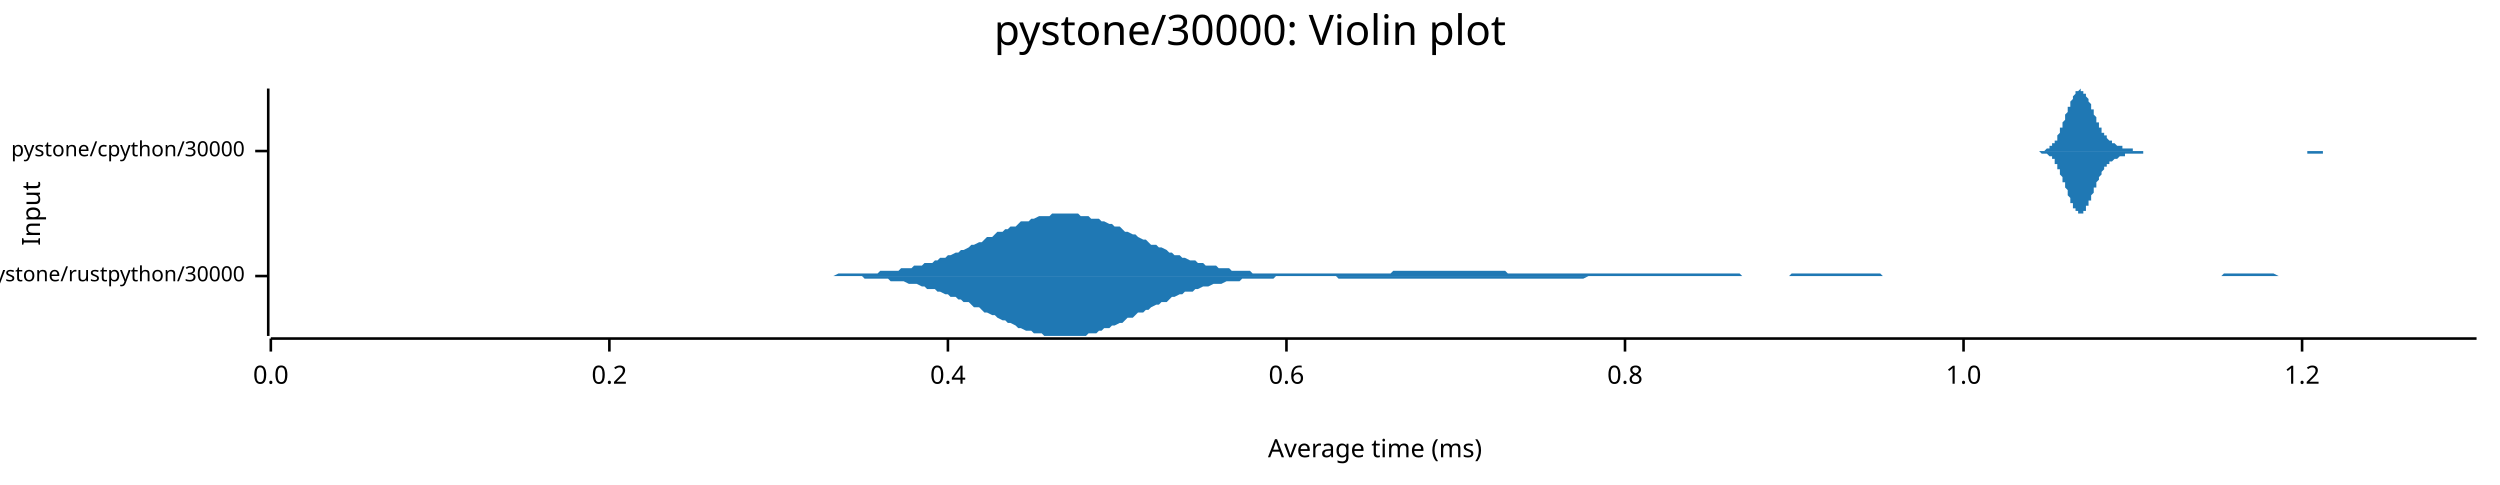
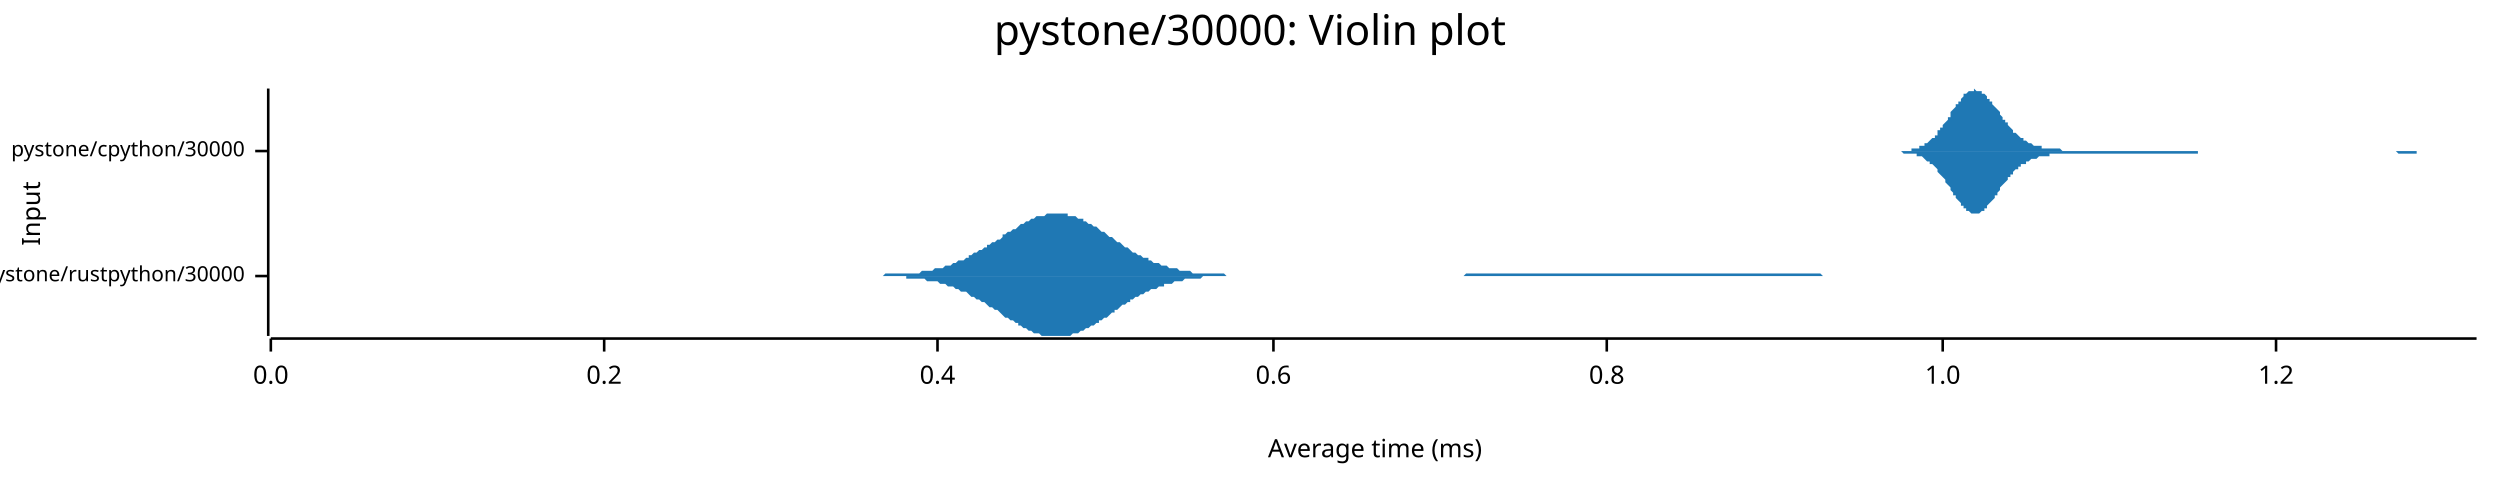
<svg xmlns="http://www.w3.org/2000/svg" width="960" height="186" viewBox="0 0 960 186">
  <text x="480" y="5" dy="0.76em" text-anchor="middle" font-family="sans-serif" font-size="16.129" opacity="1" fill="#000000">
pystone/30000: Violin plot
</text>
  <text x="8" y="82" dy="0.76em" text-anchor="middle" font-family="sans-serif" font-size="9.677" opacity="1" fill="#000000" transform="rotate(270, 8, 82)">
Input
</text>
  <text x="528" y="178" dy="-0.5ex" text-anchor="middle" font-family="sans-serif" font-size="9.677" opacity="1" fill="#000000">
Average time (ms)
</text>
  <polyline fill="none" opacity="1" stroke="#000000" stroke-width="1" points="103,34 103,129 " />
  <text x="94" y="106" dy="0.5ex" text-anchor="end" font-family="sans-serif" font-size="8.065" opacity="1" fill="#000000">
pystone/rustpython/30000
</text>
  <polyline fill="none" opacity="1" stroke="#000000" stroke-width="1" points="98,106 103,106 " />
  <text x="94" y="58" dy="0.5ex" text-anchor="end" font-family="sans-serif" font-size="8.065" opacity="1" fill="#000000">
pystone/cpython/30000
</text>
  <polyline fill="none" opacity="1" stroke="#000000" stroke-width="1" points="98,58 103,58 " />
  <polyline fill="none" opacity="1" stroke="#000000" stroke-width="1" points="104,130 951,130 " />
  <text x="104" y="140" dy="0.76em" text-anchor="middle" font-family="sans-serif" font-size="9.677" opacity="1" fill="#000000">
0.0
</text>
  <polyline fill="none" opacity="1" stroke="#000000" stroke-width="1" points="104,130 104,135 " />
-   <text x="234" y="140" dy="0.76em" text-anchor="middle" font-family="sans-serif" font-size="9.677" opacity="1" fill="#000000">
+   <text x="232" y="140" dy="0.76em" text-anchor="middle" font-family="sans-serif" font-size="9.677" opacity="1" fill="#000000">
0.2
</text>
-   <polyline fill="none" opacity="1" stroke="#000000" stroke-width="1" points="234,130 234,135 " />
-   <text x="364" y="140" dy="0.76em" text-anchor="middle" font-family="sans-serif" font-size="9.677" opacity="1" fill="#000000">
+   <polyline fill="none" opacity="1" stroke="#000000" stroke-width="1" points="232,130 232,135 " />
+   <text x="360" y="140" dy="0.76em" text-anchor="middle" font-family="sans-serif" font-size="9.677" opacity="1" fill="#000000">
0.4
</text>
-   <polyline fill="none" opacity="1" stroke="#000000" stroke-width="1" points="364,130 364,135 " />
-   <text x="494" y="140" dy="0.76em" text-anchor="middle" font-family="sans-serif" font-size="9.677" opacity="1" fill="#000000">
+   <polyline fill="none" opacity="1" stroke="#000000" stroke-width="1" points="360,130 360,135 " />
+   <text x="489" y="140" dy="0.76em" text-anchor="middle" font-family="sans-serif" font-size="9.677" opacity="1" fill="#000000">
0.6
</text>
-   <polyline fill="none" opacity="1" stroke="#000000" stroke-width="1" points="494,130 494,135 " />
-   <text x="624" y="140" dy="0.76em" text-anchor="middle" font-family="sans-serif" font-size="9.677" opacity="1" fill="#000000">
+   <polyline fill="none" opacity="1" stroke="#000000" stroke-width="1" points="489,130 489,135 " />
+   <text x="617" y="140" dy="0.76em" text-anchor="middle" font-family="sans-serif" font-size="9.677" opacity="1" fill="#000000">
0.8
</text>
-   <polyline fill="none" opacity="1" stroke="#000000" stroke-width="1" points="624,130 624,135 " />
-   <text x="754" y="140" dy="0.76em" text-anchor="middle" font-family="sans-serif" font-size="9.677" opacity="1" fill="#000000">
+   <polyline fill="none" opacity="1" stroke="#000000" stroke-width="1" points="617,130 617,135 " />
+   <text x="746" y="140" dy="0.76em" text-anchor="middle" font-family="sans-serif" font-size="9.677" opacity="1" fill="#000000">
1.0
</text>
-   <polyline fill="none" opacity="1" stroke="#000000" stroke-width="1" points="754,130 754,135 " />
-   <text x="884" y="140" dy="0.76em" text-anchor="middle" font-family="sans-serif" font-size="9.677" opacity="1" fill="#000000">
+   <polyline fill="none" opacity="1" stroke="#000000" stroke-width="1" points="746,130 746,135 " />
+   <text x="874" y="140" dy="0.76em" text-anchor="middle" font-family="sans-serif" font-size="9.677" opacity="1" fill="#000000">
1.2
</text>
-   <polyline fill="none" opacity="1" stroke="#000000" stroke-width="1" points="884,130 884,135 " />
-   <polygon opacity="1" fill="#1F78B4" points="309,106 310,106 311,106 313,106 314,106 315,106 316,106 318,106 319,106 320,106 322,105 323,105 324,105 325,105 327,105 328,105 329,105 331,105 332,105 333,105 334,105 336,105 337,105 338,104 340,104 341,104 342,104 343,104 345,104 346,103 347,103 349,103 350,103 351,102 352,102 354,102 355,101 356,101 358,101 359,100 360,100 361,99 363,99 364,98 365,98 367,97 368,97 369,96 370,96 372,95 373,94 374,94 376,93 377,93 378,92 379,91 381,91 382,90 383,89 385,89 386,88 387,88 388,87 390,87 391,86 392,85 394,85 395,85 396,84 397,84 399,83 400,83 401,83 403,83 404,82 405,82 406,82 408,82 409,82 410,82 412,82 413,82 414,82 415,83 417,83 418,83 419,84 421,84 422,84 423,85 424,85 426,86 427,86 428,87 430,87 431,88 432,89 433,89 435,90 436,90 437,91 439,92 440,92 441,93 442,94 444,94 445,95 446,95 448,96 449,97 450,97 451,98 453,98 454,99 455,99 457,100 458,100 459,100 460,101 462,101 463,102 464,102 466,102 467,102 468,103 469,103 471,103 472,103 473,104 475,104 476,104 477,104 478,104 480,104 481,105 482,105 484,105 485,105 486,105 487,105 489,105 490,105 491,105 493,105 494,105 495,105 496,105 498,105 499,105 500,105 502,105 503,105 504,105 505,105 507,105 508,105 509,105 511,105 512,105 513,105 514,105 516,105 517,105 518,105 520,105 521,105 522,105 523,105 525,105 526,105 527,105 529,105 530,105 531,105 532,105 534,105 535,104 536,104 538,104 539,104 540,104 541,104 543,104 544,104 545,104 547,104 548,104 549,104 550,104 552,104 553,104 554,104 556,104 557,104 558,104 560,104 561,104 562,104 563,104 565,104 566,104 567,104 569,104 570,104 571,104 572,104 574,104 575,104 576,104 578,104 579,105 580,105 581,105 583,105 584,105 585,105 587,105 588,105 589,105 590,105 592,105 593,105 594,105 596,105 597,105 598,105 599,105 601,105 602,105 603,105 605,105 606,105 607,105 608,105 610,105 611,105 612,105 614,105 615,105 616,105 617,105 619,105 620,105 621,105 623,105 624,105 625,105 626,105 628,105 629,105 630,105 632,105 633,105 634,105 635,105 637,105 638,105 639,105 641,105 642,105 643,105 644,105 646,105 647,105 648,105 650,105 651,105 652,105 653,105 655,105 656,105 657,105 659,105 660,105 661,105 662,105 664,105 665,105 666,105 668,105 669,106 670,106 671,106 673,106 674,106 675,106 677,106 678,106 679,106 680,106 682,106 683,106 684,106 686,106 687,106 688,105 689,105 691,105 692,105 693,105 695,105 696,105 697,105 698,105 700,105 701,105 702,105 704,105 705,105 706,105 707,105 709,105 710,105 711,105 713,105 714,105 715,105 716,105 718,105 719,105 720,105 722,105 723,106 724,106 725,106 727,106 728,106 729,106 731,106 732,106 733,106 734,106 736,106 737,106 738,106 740,106 741,106 742,106 743,106 745,106 746,106 747,106 749,106 750,106 751,106 752,106 754,106 755,106 756,106 758,106 759,106 760,106 761,106 763,106 764,106 765,106 767,106 768,106 769,106 770,106 772,106 773,106 774,106 776,106 777,106 778,106 779,106 781,106 782,106 783,106 785,106 786,106 787,106 788,106 790,106 791,106 792,106 794,106 795,106 796,106 797,106 799,106 800,106 801,106 803,106 804,106 805,106 806,106 808,106 809,106 810,106 812,106 813,106 814,106 815,106 817,106 818,106 819,106 821,106 822,106 823,106 824,106 826,106 827,106 828,106 830,106 831,106 832,106 833,106 835,106 836,106 837,106 839,106 840,106 841,106 842,106 844,106 845,106 846,106 848,106 849,106 850,106 851,106 853,106 854,105 855,105 857,105 858,105 859,105 860,105 862,105 863,105 864,105 866,105 867,105 868,105 869,105 871,105 872,105 873,105 875,106 876,106 877,106 878,106 880,106 881,106 882,106 884,106 885,106 886,106 887,106 889,106 890,106 891,106 893,106 894,106 895,106 896,106 898,106 899,106 900,106 902,106 903,106 904,106 905,106 907,106 908,106 909,106 911,106 912,106 913,106 914,106 916,106 917,106 918,106 920,106 921,106 922,106 923,106 925,106 926,106 927,106 929,106 930,106 931,106 932,106 934,106 935,106 936,106 938,106 939,106 940,106 941,106 943,106 944,106 945,106 947,106 948,106 949,106 951,106 951,106 309,106 " />
-   <polygon opacity="1" fill="#1F78B4" points="309,106 310,106 311,106 313,106 314,106 315,106 316,106 318,106 319,106 320,106 322,106 323,106 324,106 325,106 327,106 328,106 329,106 331,106 332,107 333,107 334,107 336,107 337,107 338,107 340,107 341,107 342,108 343,108 345,108 346,108 347,108 349,109 350,109 351,109 352,109 354,110 355,110 356,111 358,111 359,111 360,112 361,112 363,113 364,113 365,114 367,114 368,115 369,115 370,116 372,116 373,117 374,118 376,118 377,119 378,120 379,120 381,121 382,121 383,122 385,123 386,123 387,124 388,124 390,125 391,126 392,126 394,127 395,127 396,127 397,128 399,128 400,128 401,129 403,129 404,129 405,129 406,129 408,129 409,129 410,129 412,129 413,129 414,129 415,129 417,129 418,128 419,128 421,128 422,127 423,127 424,126 426,126 427,125 428,125 430,124 431,124 432,123 433,122 435,122 436,121 437,120 439,120 440,119 441,119 442,118 444,117 445,117 446,116 448,116 449,115 450,114 451,114 453,113 454,113 455,112 457,112 458,112 459,111 460,111 462,110 463,110 464,110 466,109 467,109 468,109 469,109 471,108 472,108 473,108 475,108 476,108 477,107 478,107 480,107 481,107 482,107 484,107 485,107 486,107 487,107 489,107 490,106 491,106 493,106 494,106 495,106 496,106 498,106 499,106 500,106 502,106 503,106 504,106 505,106 507,106 508,106 509,106 511,106 512,106 513,106 514,107 516,107 517,107 518,107 520,107 521,107 522,107 523,107 525,107 526,107 527,107 529,107 530,107 531,107 532,107 534,107 535,107 536,107 538,107 539,107 540,107 541,107 543,107 544,107 545,107 547,107 548,107 549,107 550,107 552,107 553,107 554,107 556,107 557,107 558,107 560,107 561,107 562,107 563,107 565,107 566,107 567,107 569,107 570,107 571,107 572,107 574,107 575,107 576,107 578,107 579,107 580,107 581,107 583,107 584,107 585,107 587,107 588,107 589,107 590,107 592,107 593,107 594,107 596,107 597,107 598,107 599,107 601,107 602,107 603,107 605,107 606,107 607,107 608,107 610,106 611,106 612,106 614,106 615,106 616,106 617,106 619,106 620,106 621,106 623,106 624,106 625,106 626,106 628,106 629,106 630,106 632,106 633,106 634,106 635,106 637,106 638,106 639,106 641,106 642,106 643,106 644,106 646,106 647,106 648,106 650,106 651,106 652,106 653,106 655,106 656,106 657,106 659,106 660,106 661,106 662,106 664,106 665,106 666,106 668,106 669,106 670,106 671,106 673,106 674,106 675,106 677,106 678,106 679,106 680,106 682,106 683,106 684,106 686,106 687,106 688,106 689,106 691,106 692,106 693,106 695,106 696,106 697,106 698,106 700,106 701,106 702,106 704,106 705,106 706,106 707,106 709,106 710,106 711,106 713,106 714,106 715,106 716,106 718,106 719,106 720,106 722,106 723,106 724,106 725,106 727,106 728,106 729,106 731,106 732,106 733,106 734,106 736,106 737,106 738,106 740,106 741,106 742,106 743,106 745,106 746,106 747,106 749,106 750,106 751,106 752,106 754,106 755,106 756,106 758,106 759,106 760,106 761,106 763,106 764,106 765,106 767,106 768,106 769,106 770,106 772,106 773,106 774,106 776,106 777,106 778,106 779,106 781,106 782,106 783,106 785,106 786,106 787,106 788,106 790,106 791,106 792,106 794,106 795,106 796,106 797,106 799,106 800,106 801,106 803,106 804,106 805,106 806,106 808,106 809,106 810,106 812,106 813,106 814,106 815,106 817,106 818,106 819,106 821,106 822,106 823,106 824,106 826,106 827,106 828,106 830,106 831,106 832,106 833,106 835,106 836,106 837,106 839,106 840,106 841,106 842,106 844,106 845,106 846,106 848,106 849,106 850,106 851,106 853,106 854,106 855,106 857,106 858,106 859,106 860,106 862,106 863,106 864,106 866,106 867,106 868,106 869,106 871,106 872,106 873,106 875,106 876,106 877,106 878,106 880,106 881,106 882,106 884,106 885,106 886,106 887,106 889,106 890,106 891,106 893,106 894,106 895,106 896,106 898,106 899,106 900,106 902,106 903,106 904,106 905,106 907,106 908,106 909,106 911,106 912,106 913,106 914,106 916,106 917,106 918,106 920,106 921,106 922,106 923,106 925,106 926,106 927,106 929,106 930,106 931,106 932,106 934,106 935,106 936,106 938,106 939,106 940,106 941,106 943,106 944,106 945,106 947,106 948,106 949,106 951,106 951,106 309,106 " />
-   <polygon opacity="1" fill="#1F78B4" points="779,58 779,58 779,58 780,58 780,58 780,58 780,58 781,58 781,58 781,58 781,58 782,58 782,58 782,58 782,58 783,58 783,58 783,58 783,58 784,58 784,58 784,58 784,58 785,58 785,58 785,58 785,58 786,57 786,57 786,57 786,57 787,57 787,57 787,57 787,56 788,56 788,56 788,56 788,55 789,55 789,55 789,54 789,54 790,54 790,53 790,53 790,52 790,52 791,51 791,51 791,50 791,49 792,49 792,48 792,48 792,47 793,46 793,46 793,45 793,44 794,43 794,43 794,42 794,41 795,41 795,40 795,39 795,39 796,38 796,38 796,37 796,37 797,36 797,36 797,36 797,35 798,35 798,35 798,35 798,35 799,34 799,35 799,35 799,35 800,35 800,35 800,35 800,36 801,36 801,36 801,37 801,37 802,38 802,38 802,39 802,39 803,40 803,40 803,41 803,42 804,42 804,43 804,43 804,44 805,45 805,45 805,46 805,46 805,47 806,47 806,48 806,49 806,49 807,49 807,50 807,50 807,51 808,51 808,51 808,52 808,52 809,52 809,53 809,53 809,53 810,54 810,54 810,54 810,54 811,54 811,55 811,55 811,55 812,55 812,55 812,55 812,55 813,56 813,56 813,56 813,56 814,56 814,56 814,56 814,56 815,56 815,57 815,57 815,57 816,57 816,57 816,57 816,57 817,57 817,57 817,57 817,57 818,57 818,57 818,57 818,57 819,57 819,58 819,58 819,58 820,58 820,58 820,58 820,58 820,58 821,58 821,58 821,58 821,58 822,58 822,58 822,58 822,58 823,58 823,58 823,58 823,58 824,58 824,58 824,58 824,58 825,58 825,58 825,58 825,58 826,58 826,58 826,58 826,58 827,58 827,58 827,58 827,58 828,58 828,58 828,58 828,58 829,58 829,58 829,58 829,58 830,58 830,58 830,58 830,58 831,58 831,58 831,58 831,58 832,58 832,58 832,58 832,58 833,58 833,58 833,58 833,58 834,58 834,58 834,58 834,58 835,58 835,58 835,58 835,58 836,58 836,58 836,58 836,58 836,58 837,58 837,58 837,58 837,58 838,58 838,58 838,58 838,58 839,58 839,58 839,58 839,58 840,58 840,58 840,58 840,58 841,58 841,58 841,58 841,58 842,58 842,58 842,58 842,58 843,58 843,58 843,58 843,58 844,58 844,58 844,58 844,58 845,58 845,58 845,58 845,58 846,58 846,58 846,58 846,58 847,58 847,58 847,58 847,58 848,58 848,58 848,58 848,58 849,58 849,58 849,58 849,58 850,58 850,58 850,58 850,58 851,58 851,58 851,58 851,58 851,58 852,58 852,58 852,58 852,58 853,58 853,58 853,58 853,58 854,58 854,58 854,58 854,58 855,58 855,58 855,58 855,58 856,58 856,58 856,58 856,58 857,58 857,58 857,58 857,58 858,58 858,58 858,58 858,58 859,58 859,58 859,58 859,58 860,58 860,58 860,58 860,58 861,58 861,58 861,58 861,58 862,58 862,58 862,58 862,58 863,58 863,58 863,58 863,58 864,58 864,58 864,58 864,58 865,58 865,58 865,58 865,58 866,58 866,58 866,58 866,58 866,58 867,58 867,58 867,58 867,58 868,58 868,58 868,58 868,58 869,58 869,58 869,58 869,58 870,58 870,58 870,58 870,58 871,58 871,58 871,58 871,58 872,58 872,58 872,58 872,58 873,58 873,58 873,58 873,58 874,58 874,58 874,58 874,58 875,58 875,58 875,58 875,58 876,58 876,58 876,58 876,58 877,58 877,58 877,58 877,58 878,58 878,58 878,58 878,58 879,58 879,58 879,58 879,58 880,58 880,58 880,58 880,58 881,58 881,58 881,58 881,58 882,58 882,58 882,58 882,58 882,58 883,58 883,58 883,58 883,58 884,58 884,58 884,58 884,58 885,58 885,58 885,58 885,58 886,58 886,58 886,58 886,58 887,58 887,58 887,58 887,58 888,58 888,58 888,58 888,58 889,58 889,58 889,58 889,58 890,58 890,58 890,58 890,58 891,58 891,58 891,58 891,58 892,58 892,58 892,58 892,58 893,58 893,58 893,58 893,58 894,58 894,58 894,58 894,58 895,58 895,58 895,58 895,58 896,58 896,58 896,58 896,58 897,58 897,58 897,58 897,58 897,58 898,58 898,58 898,58 898,58 899,58 899,58 899,58 899,58 900,58 900,58 900,58 900,58 901,58 901,58 901,58 901,58 902,58 902,58 779,58 " />
-   <polygon opacity="1" fill="#1F78B4" points="779,58 779,58 779,58 780,58 780,58 780,58 780,58 781,58 781,58 781,58 781,58 782,58 782,58 782,58 782,58 783,58 783,58 783,58 783,58 784,59 784,59 784,59 784,59 785,59 785,59 785,59 785,59 786,59 786,59 786,59 786,59 787,60 787,60 787,60 787,60 788,60 788,61 788,61 788,61 789,61 789,62 789,62 789,63 790,63 790,63 790,64 790,64 790,65 791,65 791,66 791,66 791,67 792,68 792,68 792,69 792,70 793,70 793,71 793,72 793,72 794,73 794,74 794,74 794,75 795,76 795,76 795,77 795,78 796,78 796,79 796,79 796,80 797,80 797,81 797,81 797,81 798,81 798,82 798,82 798,82 799,82 799,82 799,82 799,82 800,82 800,81 800,81 800,81 801,81 801,80 801,80 801,79 802,79 802,78 802,78 802,77 803,77 803,76 803,75 803,75 804,74 804,74 804,73 804,72 805,72 805,71 805,71 805,70 805,70 806,69 806,68 806,68 806,68 807,67 807,67 807,66 807,66 808,65 808,65 808,65 808,64 809,64 809,64 809,63 809,63 810,63 810,63 810,63 810,62 811,62 811,62 811,62 811,62 812,61 812,61 812,61 812,61 813,61 813,61 813,61 813,61 814,60 814,60 814,60 814,60 815,60 815,60 815,60 815,60 816,60 816,60 816,60 816,59 817,59 817,59 817,59 817,59 818,59 818,59 818,59 818,59 819,59 819,59 819,59 819,59 820,59 820,59 820,59 820,59 820,59 821,59 821,59 821,59 821,59 822,59 822,59 822,59 822,59 823,59 823,59 823,58 823,58 824,58 824,58 824,58 824,58 825,58 825,58 825,58 825,58 826,58 826,58 826,58 826,58 827,58 827,58 827,58 827,58 828,58 828,58 828,58 828,58 829,58 829,58 829,58 829,58 830,58 830,58 830,58 830,58 831,58 831,58 831,58 831,58 832,58 832,58 832,58 832,58 833,58 833,58 833,58 833,58 834,58 834,58 834,58 834,58 835,58 835,58 835,58 835,58 836,58 836,58 836,58 836,58 836,58 837,58 837,58 837,58 837,58 838,58 838,58 838,58 838,58 839,58 839,58 839,58 839,58 840,58 840,58 840,58 840,58 841,58 841,58 841,58 841,58 842,58 842,58 842,58 842,58 843,58 843,58 843,58 843,58 844,58 844,58 844,58 844,58 845,58 845,58 845,58 845,58 846,58 846,58 846,58 846,58 847,58 847,58 847,58 847,58 848,58 848,58 848,58 848,58 849,58 849,58 849,58 849,58 850,58 850,58 850,58 850,58 851,58 851,58 851,58 851,58 851,58 852,58 852,58 852,58 852,58 853,58 853,58 853,58 853,58 854,58 854,58 854,58 854,58 855,58 855,58 855,58 855,58 856,58 856,58 856,58 856,58 857,58 857,58 857,58 857,58 858,58 858,58 858,58 858,58 859,58 859,58 859,58 859,58 860,58 860,58 860,58 860,58 861,58 861,58 861,58 861,58 862,58 862,58 862,58 862,58 863,58 863,58 863,58 863,58 864,58 864,58 864,58 864,58 865,58 865,58 865,58 865,58 866,58 866,58 866,58 866,58 866,58 867,58 867,58 867,58 867,58 868,58 868,58 868,58 868,58 869,58 869,58 869,58 869,58 870,58 870,58 870,58 870,58 871,58 871,58 871,58 871,58 872,58 872,58 872,58 872,58 873,58 873,58 873,58 873,58 874,58 874,58 874,58 874,58 875,58 875,58 875,58 875,58 876,58 876,58 876,58 876,58 877,58 877,58 877,58 877,58 878,58 878,58 878,58 878,58 879,58 879,58 879,58 879,58 880,58 880,58 880,58 880,58 881,58 881,58 881,58 881,58 882,58 882,58 882,58 882,58 882,58 883,58 883,58 883,58 883,58 884,58 884,58 884,58 884,58 885,58 885,58 885,58 885,58 886,58 886,58 886,59 886,59 887,59 887,59 887,59 887,59 888,59 888,59 888,59 888,59 889,59 889,59 889,59 889,59 890,59 890,59 890,59 890,59 891,59 891,59 891,59 891,59 892,59 892,59 892,58 892,58 893,58 893,58 893,58 893,58 894,58 894,58 894,58 894,58 895,58 895,58 895,58 895,58 896,58 896,58 896,58 896,58 897,58 897,58 897,58 897,58 897,58 898,58 898,58 898,58 898,58 899,58 899,58 899,58 899,58 900,58 900,58 900,58 900,58 901,58 901,58 901,58 901,58 902,58 902,58 779,58 " />
+   <polyline fill="none" opacity="1" stroke="#000000" stroke-width="1" points="874,130 874,135 " />
+   <polygon opacity="1" fill="#1F78B4" points="324,106 325,106 326,106 327,106 328,106 329,106 329,106 330,106 331,106 332,106 333,106 334,106 335,106 335,106 336,106 337,106 338,106 339,106 340,105 341,105 341,105 342,105 343,105 344,105 345,105 346,105 347,105 348,105 348,105 349,105 350,105 351,105 352,105 353,105 354,104 354,104 355,104 356,104 357,104 358,104 359,103 360,103 360,103 361,103 362,103 363,102 364,102 365,102 366,101 366,101 367,101 368,100 369,100 370,100 371,99 372,99 372,98 373,98 374,97 375,97 376,96 377,96 378,95 379,95 379,94 380,94 381,93 382,93 383,92 384,92 385,91 385,90 386,90 387,89 388,89 389,88 390,88 391,87 391,87 392,86 393,86 394,85 395,85 396,84 397,84 397,84 398,83 399,83 400,83 401,83 402,82 403,82 403,82 404,82 405,82 406,82 407,82 408,82 409,82 410,82 410,83 411,83 412,83 413,83 414,84 415,84 416,84 416,85 417,85 418,86 419,86 420,87 421,87 422,88 422,88 423,89 424,89 425,90 426,91 427,91 428,92 428,92 429,93 430,93 431,94 432,95 433,95 434,96 434,96 435,97 436,97 437,98 438,98 439,99 440,99 441,99 441,100 442,100 443,101 444,101 445,101 446,102 447,102 447,102 448,102 449,103 450,103 451,103 452,103 453,104 453,104 454,104 455,104 456,104 457,104 458,105 459,105 459,105 460,105 461,105 462,105 463,105 464,105 465,105 465,105 466,105 467,105 468,105 469,105 470,105 471,106 472,106 472,106 473,106 474,106 475,106 476,106 477,106 478,106 478,106 479,106 480,106 481,106 482,106 483,106 484,106 484,106 485,106 486,106 487,106 488,106 489,106 490,106 490,106 491,106 492,106 493,106 494,106 495,106 496,106 496,106 497,106 498,106 499,106 500,106 501,106 502,106 503,106 503,106 504,106 505,106 506,106 507,106 508,106 509,106 509,106 510,106 511,106 512,106 513,106 514,106 515,106 515,106 516,106 517,106 518,106 519,106 520,106 521,106 521,106 522,106 523,106 524,106 525,106 526,106 527,106 527,106 528,106 529,106 530,106 531,106 532,106 533,106 534,106 534,106 535,106 536,106 537,106 538,106 539,106 540,106 540,106 541,106 542,106 543,106 544,106 545,106 546,106 546,106 547,106 548,106 549,106 550,106 551,106 552,106 552,106 553,106 554,106 555,106 556,106 557,106 558,106 558,106 559,106 560,106 561,106 562,106 563,105 564,105 565,105 565,105 566,105 567,105 568,105 569,105 570,105 571,105 571,105 572,105 573,105 574,105 575,105 576,105 577,105 577,105 578,105 579,105 580,105 581,105 582,105 583,105 583,105 584,105 585,105 586,105 587,105 588,105 589,105 590,105 590,105 591,105 592,105 593,105 594,105 595,105 596,105 596,105 597,105 598,105 599,105 600,105 601,105 602,105 602,105 603,105 604,105 605,105 606,105 607,105 608,105 608,105 609,105 610,105 611,105 612,105 613,105 614,105 614,105 615,105 616,105 617,105 618,105 619,105 620,105 621,105 621,105 622,105 623,105 624,105 625,105 626,105 627,105 627,105 628,105 629,105 630,105 631,105 632,105 633,105 633,105 634,105 635,105 636,105 637,105 638,105 639,105 639,105 640,105 641,105 642,105 643,105 644,105 645,105 645,105 646,105 647,105 648,105 649,105 650,105 651,105 652,105 652,105 653,105 654,105 655,105 656,105 657,105 658,105 658,105 659,105 660,105 661,105 662,105 663,105 664,105 664,105 665,105 666,105 667,105 668,105 669,105 670,105 670,105 671,105 672,105 673,105 674,105 675,105 676,105 676,105 677,105 678,105 679,105 680,105 681,105 682,105 683,105 683,105 684,105 685,105 686,105 687,105 688,105 689,105 689,105 690,105 691,105 692,105 693,105 694,105 695,105 695,105 696,105 697,105 698,105 699,105 700,106 701,106 701,106 702,106 703,106 704,106 705,106 706,106 707,106 707,106 708,106 709,106 710,106 711,106 712,106 713,106 714,106 714,106 715,106 716,106 717,106 718,106 719,106 720,106 720,106 721,106 722,106 723,106 724,106 725,106 726,106 726,106 727,106 728,106 729,106 730,106 731,106 732,106 732,106 733,106 734,106 735,106 736,106 737,106 738,106 738,106 739,106 740,106 741,106 742,106 743,106 744,106 745,106 745,106 746,106 747,106 748,106 749,106 750,106 751,106 751,106 752,106 753,106 754,106 754,106 324,106 " />
+   <polygon opacity="1" fill="#1F78B4" points="324,106 325,106 326,106 327,106 328,106 329,106 329,106 330,106 331,106 332,106 333,106 334,106 335,106 335,106 336,106 337,106 338,106 339,106 340,106 341,106 341,106 342,106 343,106 344,106 345,106 346,106 347,106 348,106 348,107 349,107 350,107 351,107 352,107 353,107 354,107 354,107 355,107 356,108 357,108 358,108 359,108 360,108 360,108 361,109 362,109 363,109 364,110 365,110 366,110 366,110 367,111 368,111 369,112 370,112 371,112 372,113 372,113 373,114 374,114 375,115 376,115 377,116 378,116 379,117 379,117 380,118 381,118 382,119 383,119 384,120 385,121 385,121 386,122 387,122 388,123 389,123 390,124 391,124 391,125 392,125 393,126 394,126 395,127 396,127 397,128 397,128 398,128 399,128 400,129 401,129 402,129 403,129 403,129 404,129 405,129 406,129 407,129 408,129 409,129 410,129 410,129 411,129 412,128 413,128 414,128 415,127 416,127 416,127 417,126 418,126 419,125 420,125 421,124 422,124 422,123 423,123 424,122 425,122 426,121 427,120 428,120 428,119 429,119 430,118 431,117 432,117 433,116 434,116 434,115 435,115 436,114 437,114 438,113 439,113 440,112 441,112 441,112 442,111 443,111 444,111 445,110 446,110 447,110 447,109 448,109 449,109 450,109 451,108 452,108 453,108 453,108 454,108 455,107 456,107 457,107 458,107 459,107 459,107 460,107 461,107 462,106 463,106 464,106 465,106 465,106 466,106 467,106 468,106 469,106 470,106 471,106 472,106 472,106 473,106 474,106 475,106 476,106 477,106 478,106 478,106 479,106 480,106 481,106 482,106 483,106 484,106 484,106 485,106 486,106 487,106 488,106 489,106 490,106 490,106 491,106 492,106 493,106 494,106 495,106 496,106 496,106 497,106 498,106 499,106 500,106 501,106 502,106 503,106 503,106 504,106 505,106 506,106 507,106 508,106 509,106 509,106 510,106 511,106 512,106 513,106 514,106 515,106 515,106 516,106 517,106 518,106 519,106 520,106 521,106 521,106 522,106 523,106 524,106 525,106 526,106 527,106 527,106 528,106 529,106 530,106 531,106 532,106 533,106 534,106 534,106 535,106 536,106 537,106 538,106 539,106 540,106 540,106 541,106 542,106 543,106 544,106 545,106 546,106 546,106 547,106 548,106 549,106 550,106 551,106 552,106 552,106 553,106 554,106 555,106 556,106 557,106 558,106 558,106 559,106 560,106 561,106 562,106 563,106 564,106 565,106 565,106 566,106 567,106 568,106 569,106 570,106 571,106 571,106 572,106 573,106 574,106 575,106 576,106 577,106 577,106 578,106 579,106 580,106 581,106 582,106 583,106 583,106 584,106 585,106 586,106 587,106 588,106 589,106 590,106 590,106 591,106 592,106 593,106 594,106 595,106 596,106 596,106 597,106 598,106 599,106 600,106 601,106 602,106 602,106 603,106 604,106 605,106 606,106 607,106 608,106 608,106 609,106 610,106 611,106 612,106 613,106 614,106 614,106 615,106 616,106 617,106 618,106 619,106 620,106 621,106 621,106 622,106 623,106 624,106 625,106 626,106 627,106 627,106 628,106 629,106 630,106 631,106 632,106 633,106 633,106 634,106 635,106 636,106 637,106 638,106 639,106 639,106 640,106 641,106 642,106 643,106 644,106 645,106 645,106 646,106 647,106 648,106 649,106 650,106 651,106 652,106 652,106 653,106 654,106 655,106 656,106 657,106 658,106 658,106 659,106 660,106 661,106 662,106 663,106 664,106 664,106 665,106 666,106 667,106 668,106 669,106 670,106 670,106 671,106 672,106 673,106 674,106 675,106 676,106 676,106 677,106 678,106 679,106 680,106 681,106 682,106 683,106 683,106 684,106 685,106 686,106 687,106 688,106 689,106 689,106 690,106 691,106 692,106 693,106 694,106 695,106 695,106 696,106 697,106 698,106 699,106 700,106 701,106 701,106 702,106 703,106 704,106 705,106 706,106 707,106 707,106 708,106 709,106 710,106 711,106 712,106 713,106 714,106 714,106 715,106 716,106 717,106 718,106 719,106 720,106 720,106 721,106 722,106 723,106 724,106 725,106 726,106 726,106 727,106 728,106 729,106 730,106 731,106 732,106 732,106 733,106 734,106 735,106 736,106 737,106 738,106 738,106 739,106 740,106 741,106 742,106 743,106 744,106 745,106 745,106 746,106 747,106 748,106 749,106 750,106 751,106 751,106 752,106 753,106 754,106 754,106 324,106 " />
+   <polygon opacity="1" fill="#1F78B4" points="724,58 724,58 725,58 725,58 726,58 726,58 727,58 727,58 728,58 728,58 729,58 729,58 729,58 730,58 730,58 731,58 731,58 732,58 732,58 733,58 733,58 734,58 734,57 734,57 735,57 735,57 736,57 736,57 737,57 737,56 738,56 738,56 739,56 739,56 739,55 740,55 740,55 741,54 741,54 742,53 742,53 743,53 743,52 744,52 744,51 744,50 745,50 745,49 746,49 746,48 747,47 747,47 748,46 748,45 749,45 749,44 749,43 750,42 750,42 751,41 751,40 752,40 752,39 753,39 753,38 754,37 754,37 754,36 755,36 755,36 756,35 756,35 757,35 757,35 758,35 758,35 758,34 759,35 759,35 760,35 760,35 761,35 761,36 762,36 762,36 763,37 763,37 763,38 764,38 764,39 765,39 765,40 766,41 766,41 767,42 767,42 768,43 768,44 768,44 769,45 769,46 770,46 770,47 771,47 771,48 772,49 772,49 773,50 773,50 773,51 774,51 774,51 775,52 775,52 776,53 776,53 777,53 777,54 778,54 778,54 778,54 779,55 779,55 780,55 780,55 781,56 781,56 782,56 782,56 783,56 783,56 783,56 784,56 784,57 785,57 785,57 786,57 786,57 787,57 787,57 788,57 788,57 788,57 789,57 789,57 790,57 790,57 791,57 791,57 792,58 792,58 793,58 793,58 793,58 794,58 794,58 795,58 795,58 796,58 796,58 797,58 797,58 798,58 798,58 798,58 799,58 799,58 800,58 800,58 801,58 801,58 802,58 802,58 803,58 803,58 803,58 804,58 804,58 805,58 805,58 806,58 806,58 807,58 807,58 808,58 808,58 808,58 809,58 809,58 810,58 810,58 811,58 811,58 812,58 812,58 813,58 813,58 813,58 814,58 814,58 815,58 815,58 816,58 816,58 817,58 817,58 818,58 818,58 818,58 819,58 819,58 820,58 820,58 821,58 821,58 822,58 822,58 822,58 823,58 823,58 824,58 824,58 825,58 825,58 826,58 826,58 827,58 827,58 827,58 828,58 828,58 829,58 829,58 830,58 830,58 831,58 831,58 832,58 832,58 832,58 833,58 833,58 834,58 834,58 835,58 835,58 836,58 836,58 837,58 837,58 837,58 838,58 838,58 839,58 839,58 840,58 840,58 841,58 841,58 842,58 842,58 842,58 843,58 843,58 844,58 844,58 845,58 845,58 846,58 846,58 847,58 847,58 847,58 848,58 848,58 849,58 849,58 850,58 850,58 851,58 851,58 852,58 852,58 852,58 853,58 853,58 854,58 854,58 855,58 855,58 856,58 856,58 857,58 857,58 857,58 858,58 858,58 859,58 859,58 860,58 860,58 861,58 861,58 862,58 862,58 862,58 863,58 863,58 864,58 864,58 865,58 865,58 866,58 866,58 867,58 867,58 867,58 868,58 868,58 869,58 869,58 870,58 870,58 871,58 871,58 872,58 872,58 872,58 873,58 873,58 874,58 874,58 875,58 875,58 876,58 876,58 877,58 877,58 877,58 878,58 878,58 879,58 879,58 880,58 880,58 881,58 881,58 882,58 882,58 882,58 883,58 883,58 884,58 884,58 885,58 885,58 886,58 886,58 886,58 887,58 887,58 888,58 888,58 889,58 889,58 890,58 890,58 891,58 891,58 891,58 892,58 892,58 893,58 893,58 894,58 894,58 895,58 895,58 896,58 896,58 896,58 897,58 897,58 898,58 898,58 899,58 899,58 900,58 900,58 901,58 901,58 901,58 902,58 902,58 903,58 903,58 904,58 904,58 905,58 905,58 906,58 906,58 906,58 907,58 907,58 908,58 908,58 909,58 909,58 910,58 910,58 911,58 911,58 911,58 912,58 912,58 913,58 913,58 914,58 914,58 915,58 915,58 916,58 916,58 916,58 917,58 917,58 918,58 918,58 919,58 919,58 920,58 920,58 921,58 921,58 921,58 922,58 922,58 923,58 923,58 924,58 924,58 925,58 925,58 926,58 926,58 926,58 927,58 927,58 928,58 928,58 929,58 929,58 930,58 930,58 931,58 931,58 931,58 932,58 932,58 933,58 933,58 934,58 934,58 935,58 935,58 936,58 936,58 936,58 937,58 937,58 938,58 938,58 939,58 939,58 940,58 940,58 941,58 941,58 941,58 942,58 942,58 943,58 943,58 944,58 944,58 945,58 945,58 946,58 946,58 946,58 947,58 947,58 948,58 948,58 949,58 949,58 950,58 950,58 951,58 951,58 724,58 " />
+   <polygon opacity="1" fill="#1F78B4" points="724,58 724,58 725,58 725,58 726,58 726,58 727,58 727,58 728,58 728,58 729,58 729,58 729,58 730,58 730,58 731,59 731,59 732,59 732,59 733,59 733,59 734,59 734,59 734,59 735,59 735,59 736,59 736,60 737,60 737,60 738,60 738,60 739,61 739,61 739,61 740,62 740,62 741,62 741,63 742,63 742,63 743,64 743,64 744,65 744,65 744,66 745,67 745,67 746,68 746,68 747,69 747,70 748,71 748,71 749,72 749,73 749,73 750,74 750,75 751,75 751,76 752,77 752,77 753,78 753,79 754,79 754,80 754,80 755,80 755,81 756,81 756,81 757,82 757,82 758,82 758,82 758,82 759,82 759,82 760,82 760,82 761,81 761,81 762,81 762,80 763,80 763,79 763,79 764,78 764,78 765,77 765,77 766,76 766,75 767,75 767,74 768,73 768,73 768,72 769,71 769,71 770,70 770,70 771,69 771,68 772,68 772,67 773,67 773,66 773,66 774,65 774,65 775,65 775,64 776,64 776,63 777,63 777,63 778,63 778,62 778,62 779,62 779,62 780,61 780,61 781,61 781,61 782,61 782,61 783,60 783,60 783,60 784,60 784,60 785,60 785,60 786,60 786,60 787,60 787,59 788,59 788,59 788,59 789,59 789,59 790,59 790,59 791,59 791,59 792,59 792,59 793,59 793,59 793,59 794,59 794,59 795,59 795,59 796,59 796,59 797,59 797,59 798,59 798,59 798,59 799,59 799,59 800,59 800,59 801,59 801,59 802,59 802,59 803,59 803,59 803,59 804,59 804,59 805,59 805,59 806,59 806,59 807,59 807,59 808,59 808,59 808,59 809,59 809,59 810,59 810,59 811,59 811,59 812,59 812,59 813,59 813,59 813,59 814,59 814,59 815,59 815,59 816,59 816,59 817,59 817,59 818,59 818,59 818,59 819,59 819,59 820,59 820,59 821,59 821,59 822,59 822,59 822,59 823,59 823,59 824,59 824,59 825,59 825,59 826,59 826,59 827,59 827,59 827,59 828,59 828,59 829,59 829,59 830,59 830,59 831,59 831,59 832,59 832,59 832,59 833,59 833,59 834,59 834,59 835,59 835,59 836,59 836,59 837,59 837,59 837,59 838,59 838,59 839,59 839,59 840,59 840,59 841,59 841,59 842,59 842,59 842,59 843,59 843,59 844,59 844,58 845,58 845,58 846,58 846,58 847,58 847,58 847,58 848,58 848,58 849,58 849,58 850,58 850,58 851,58 851,58 852,58 852,58 852,58 853,58 853,58 854,58 854,58 855,58 855,58 856,58 856,58 857,58 857,58 857,58 858,58 858,58 859,58 859,58 860,58 860,58 861,58 861,58 862,58 862,58 862,58 863,58 863,58 864,58 864,58 865,58 865,58 866,58 866,58 867,58 867,58 867,58 868,58 868,58 869,58 869,58 870,58 870,58 871,58 871,58 872,58 872,58 872,58 873,58 873,58 874,58 874,58 875,58 875,58 876,58 876,58 877,58 877,58 877,58 878,58 878,58 879,58 879,58 880,58 880,58 881,58 881,58 882,58 882,58 882,58 883,58 883,58 884,58 884,58 885,58 885,58 886,58 886,58 886,58 887,58 887,58 888,58 888,58 889,58 889,58 890,58 890,58 891,58 891,58 891,58 892,58 892,58 893,58 893,58 894,58 894,58 895,58 895,58 896,58 896,58 896,58 897,58 897,58 898,58 898,58 899,58 899,58 900,58 900,58 901,58 901,58 901,58 902,58 902,58 903,58 903,58 904,58 904,58 905,58 905,58 906,58 906,58 906,58 907,58 907,58 908,58 908,58 909,58 909,58 910,58 910,58 911,58 911,58 911,58 912,58 912,58 913,58 913,58 914,58 914,58 915,58 915,58 916,58 916,58 916,58 917,58 917,58 918,58 918,58 919,58 919,58 920,58 920,58 921,59 921,59 921,59 922,59 922,59 923,59 923,59 924,59 924,59 925,59 925,59 926,59 926,59 926,59 927,59 927,59 928,59 928,58 929,58 929,58 930,58 930,58 931,58 931,58 931,58 932,58 932,58 933,58 933,58 934,58 934,58 935,58 935,58 936,58 936,58 936,58 937,58 937,58 938,58 938,58 939,58 939,58 940,58 940,58 941,58 941,58 941,58 942,58 942,58 943,58 943,58 944,58 944,58 945,58 945,58 946,58 946,58 946,58 947,58 947,58 948,58 948,58 949,58 949,58 950,58 950,58 951,58 951,58 724,58 " />
</svg>
